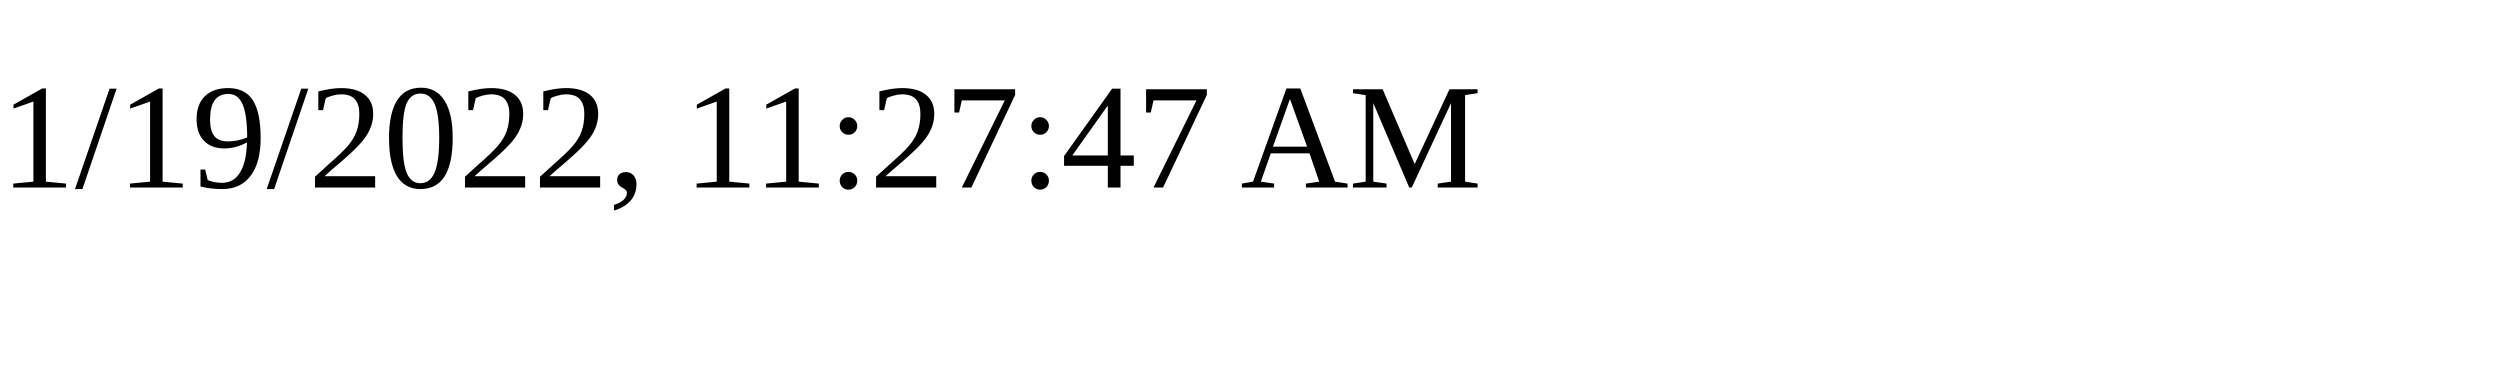
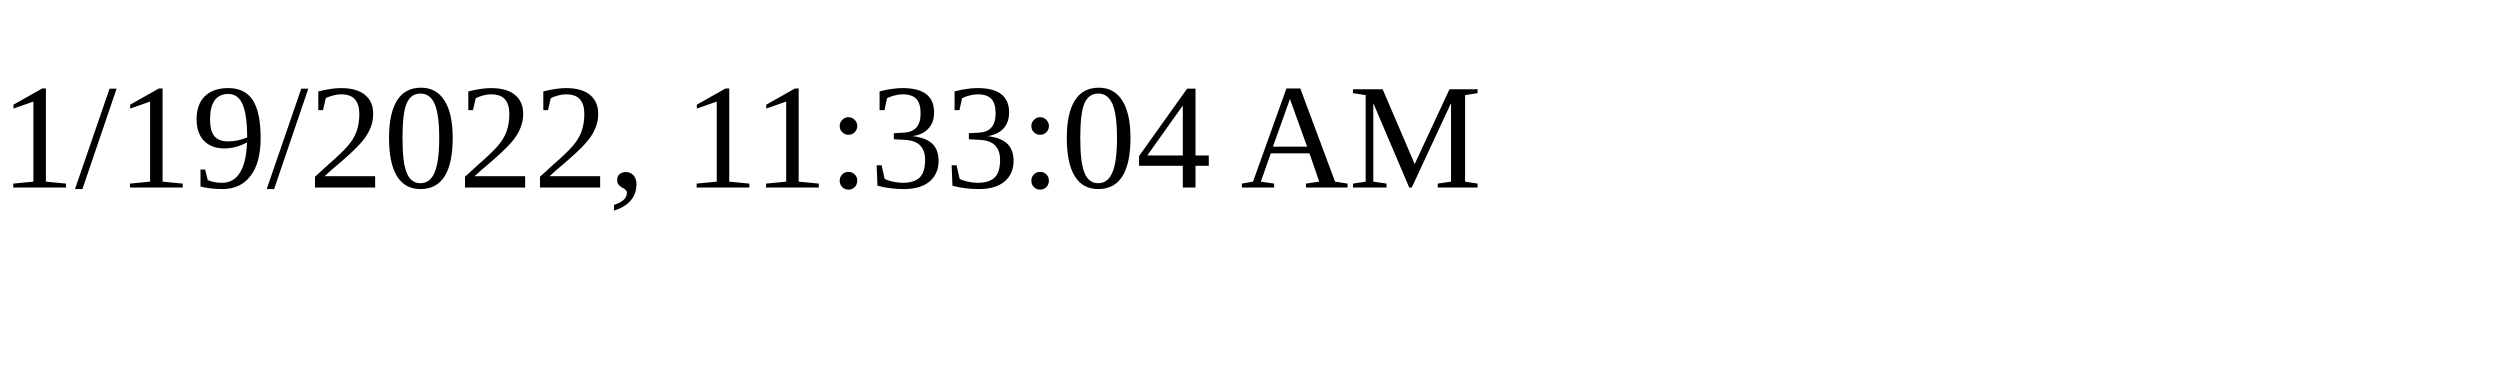
<svg xmlns="http://www.w3.org/2000/svg" height="30" width="200">
-   <text x="0" y="15">1/19/2022, 11:27:47 AM</text>
+   <text x="0" y="15">1/19/2022, 11:33:04 AM</text>
</svg>
